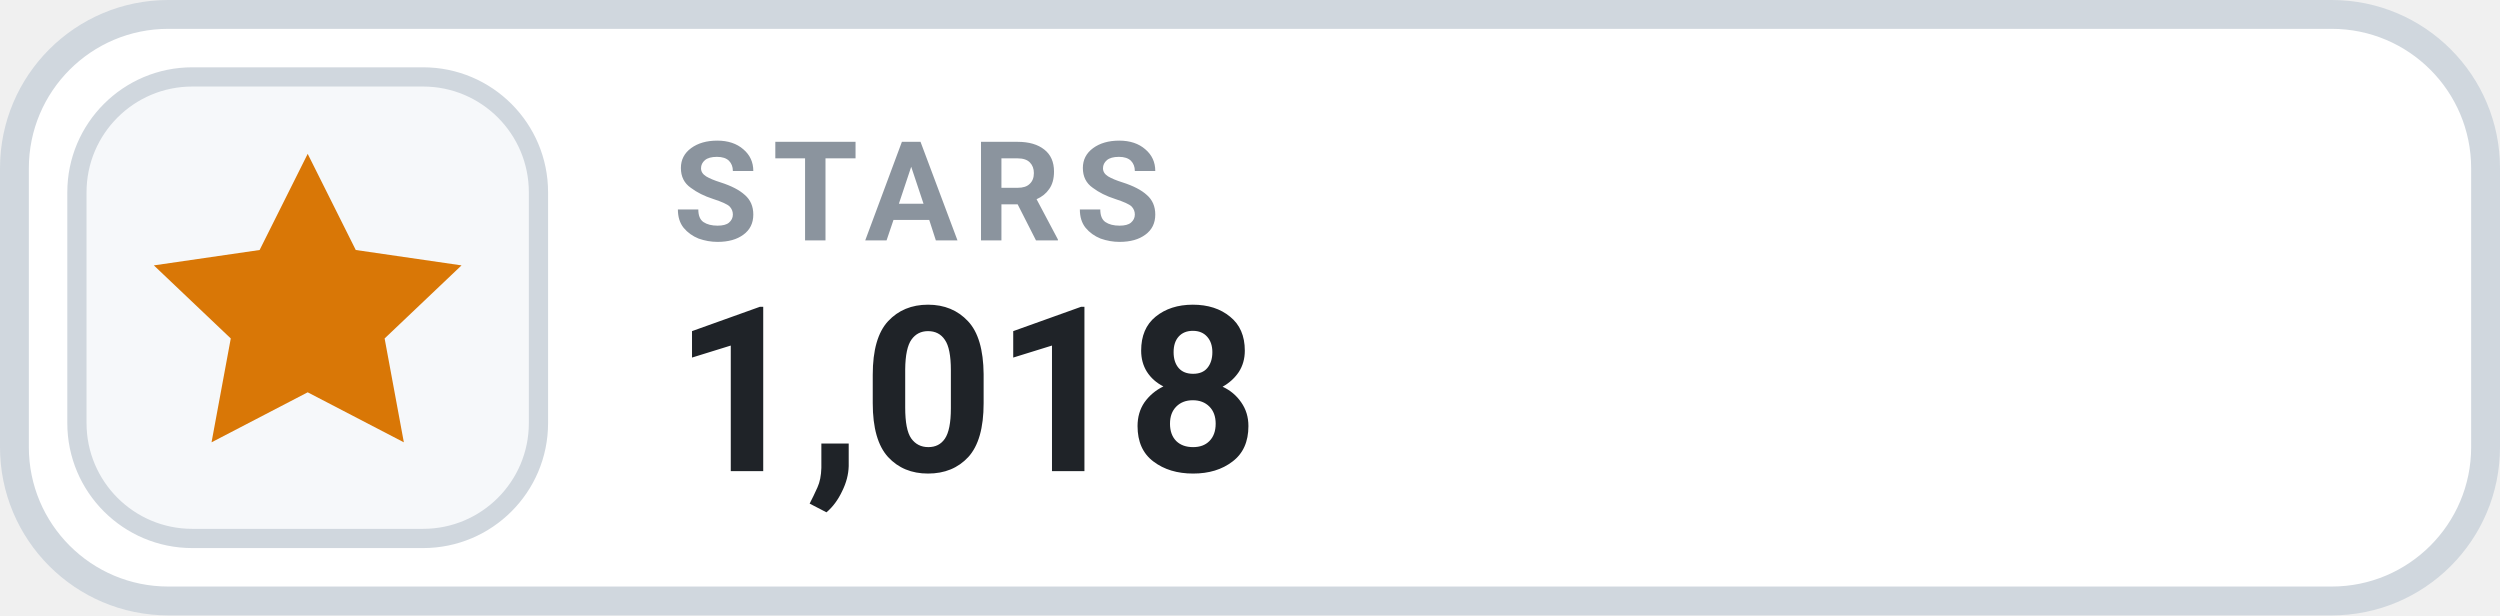
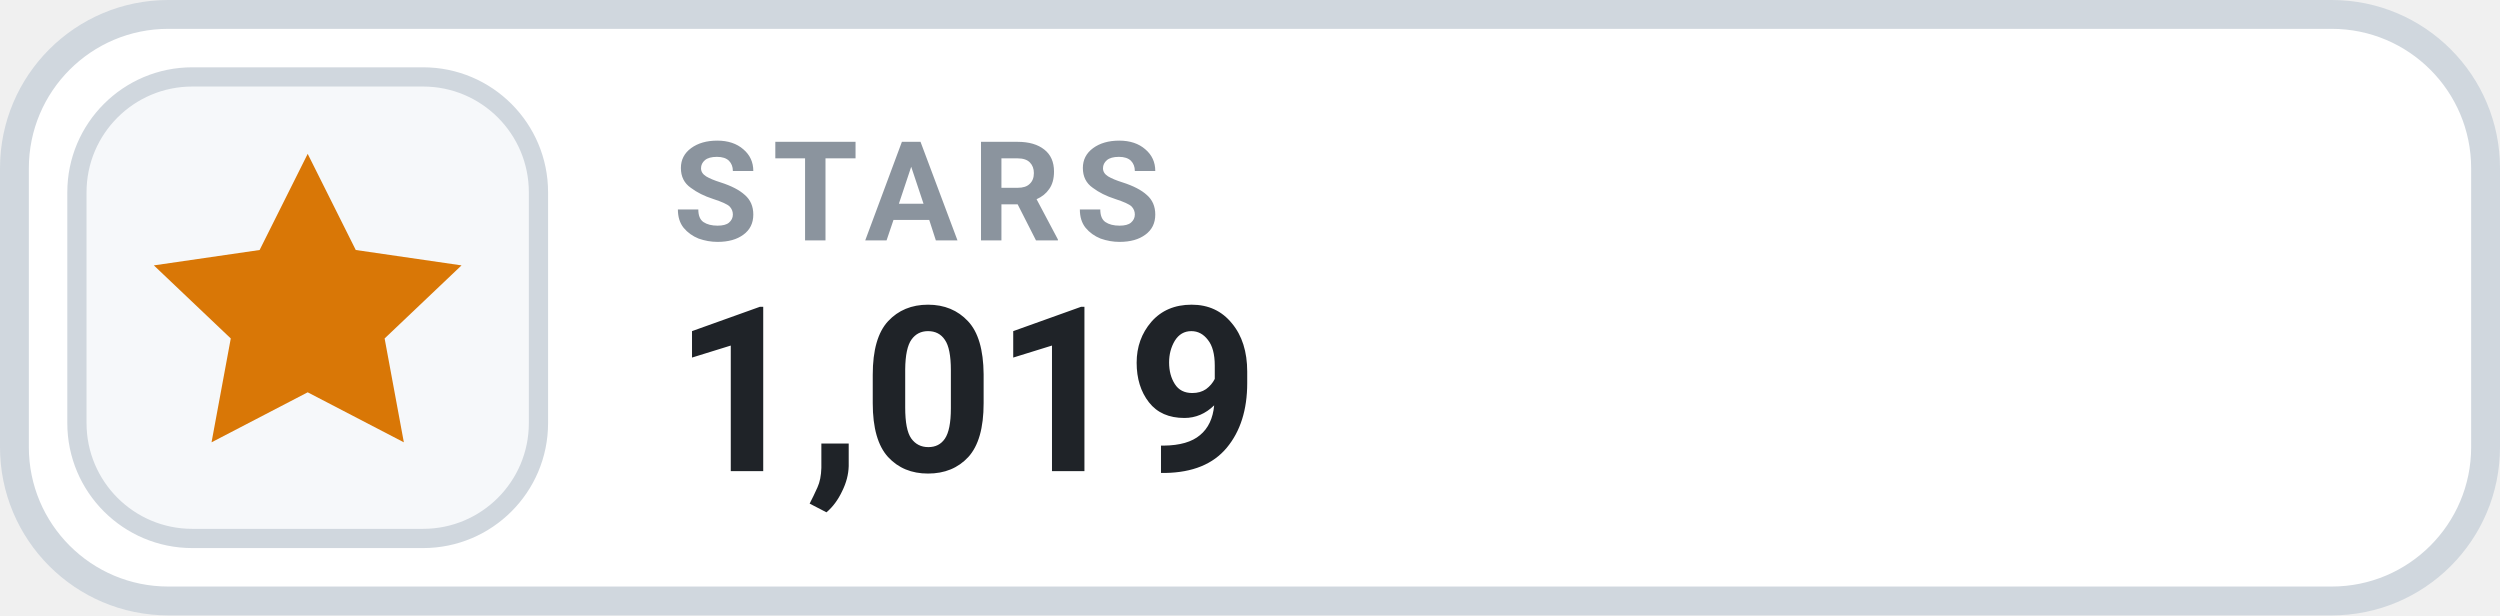
- <svg xmlns="http://www.w3.org/2000/svg" width="130" height="32" viewBox="0 0 130 32" role="img" aria-label="STARS 1,018">
+ <svg xmlns="http://www.w3.org/2000/svg" width="130" height="32" viewBox="0 0 130 32" role="img" aria-label="STARS 1,019">
  <rect x=".75" y=".75" width="128.5" height="30.5" rx="8" fill="#FFFFFF" stroke="#D0D7DE" stroke-width="1.5" />
  <rect x="4" y="4" width="24" height="24" rx="6" fill="#F6F8FA" stroke="#D0D7DE" stroke-width="1" />
  <g transform="translate(16 16)" style="color:#D97706;">
    <path d="M0 -8 l2.5 5 5.5 .8 -4 3.8 1 5.4 -5 -2.6 -5 2.6 1 -5.4 -4 -3.8 5.5 -.8 Z" fill="currentColor" />
  </g>
  <text x="35" y="12.5" fill="#8B949E" font-family="-apple-system,BlinkMacSystemFont,'Segoe UI',Roboto,Helvetica,Arial,sans-serif" font-size="7.2" font-weight="700" letter-spacing=".75">STARS</text>
-   <text x="35" y="24.5" fill="#1F2328" font-family="-apple-system,BlinkMacSystemFont,'Segoe UI',Roboto,Helvetica,Arial,sans-serif" font-size="12" font-weight="700">1,018</text>
+   <text x="35" y="24.5" fill="#1F2328" font-family="-apple-system,BlinkMacSystemFont,'Segoe UI',Roboto,Helvetica,Arial,sans-serif" font-size="12" font-weight="700">1,019</text>
</svg>
